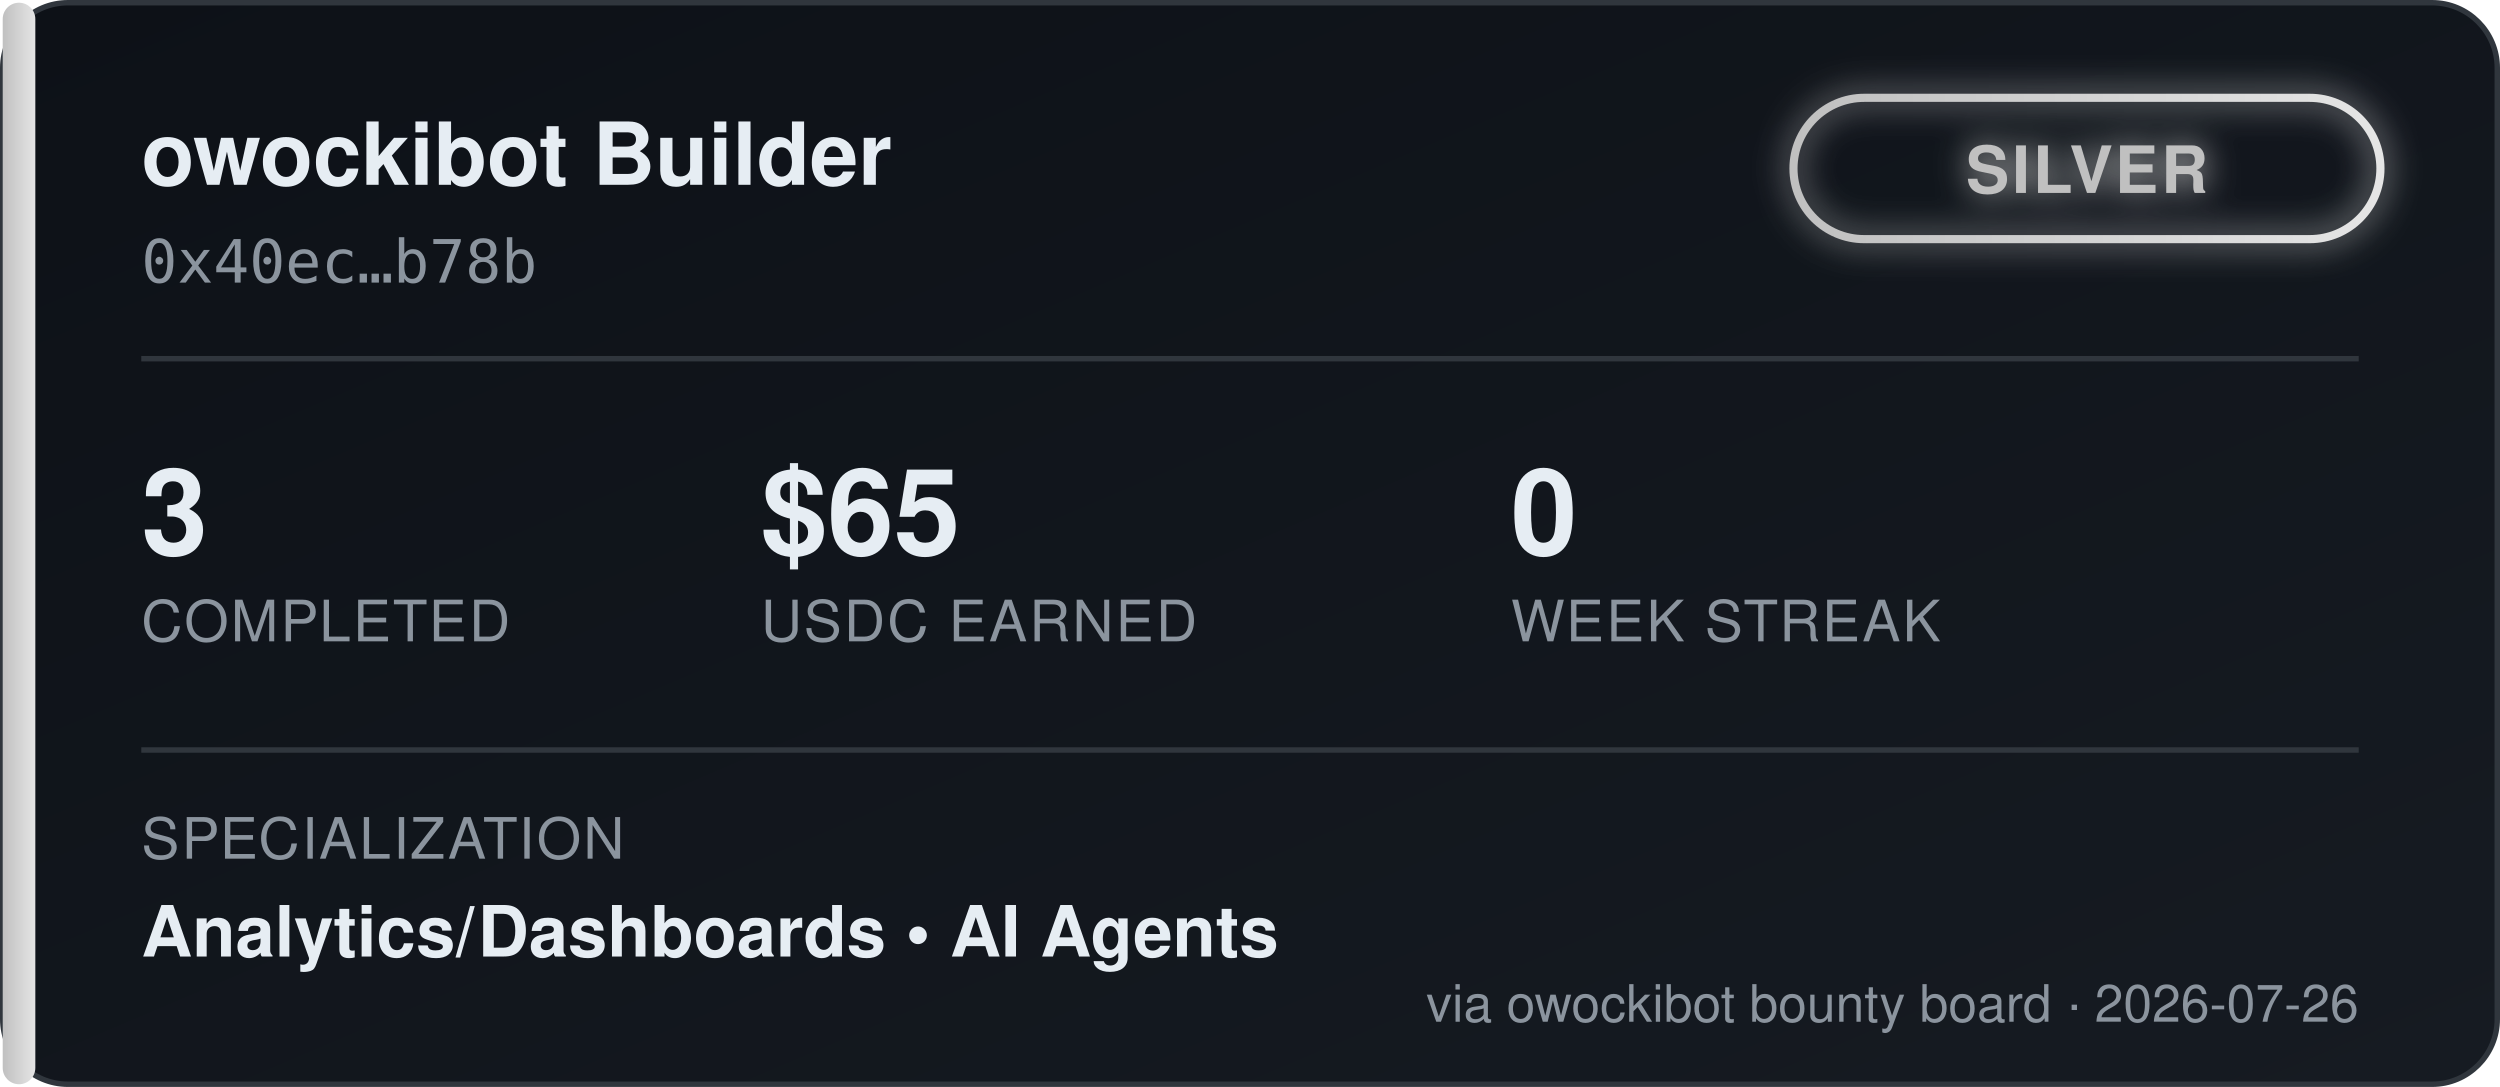
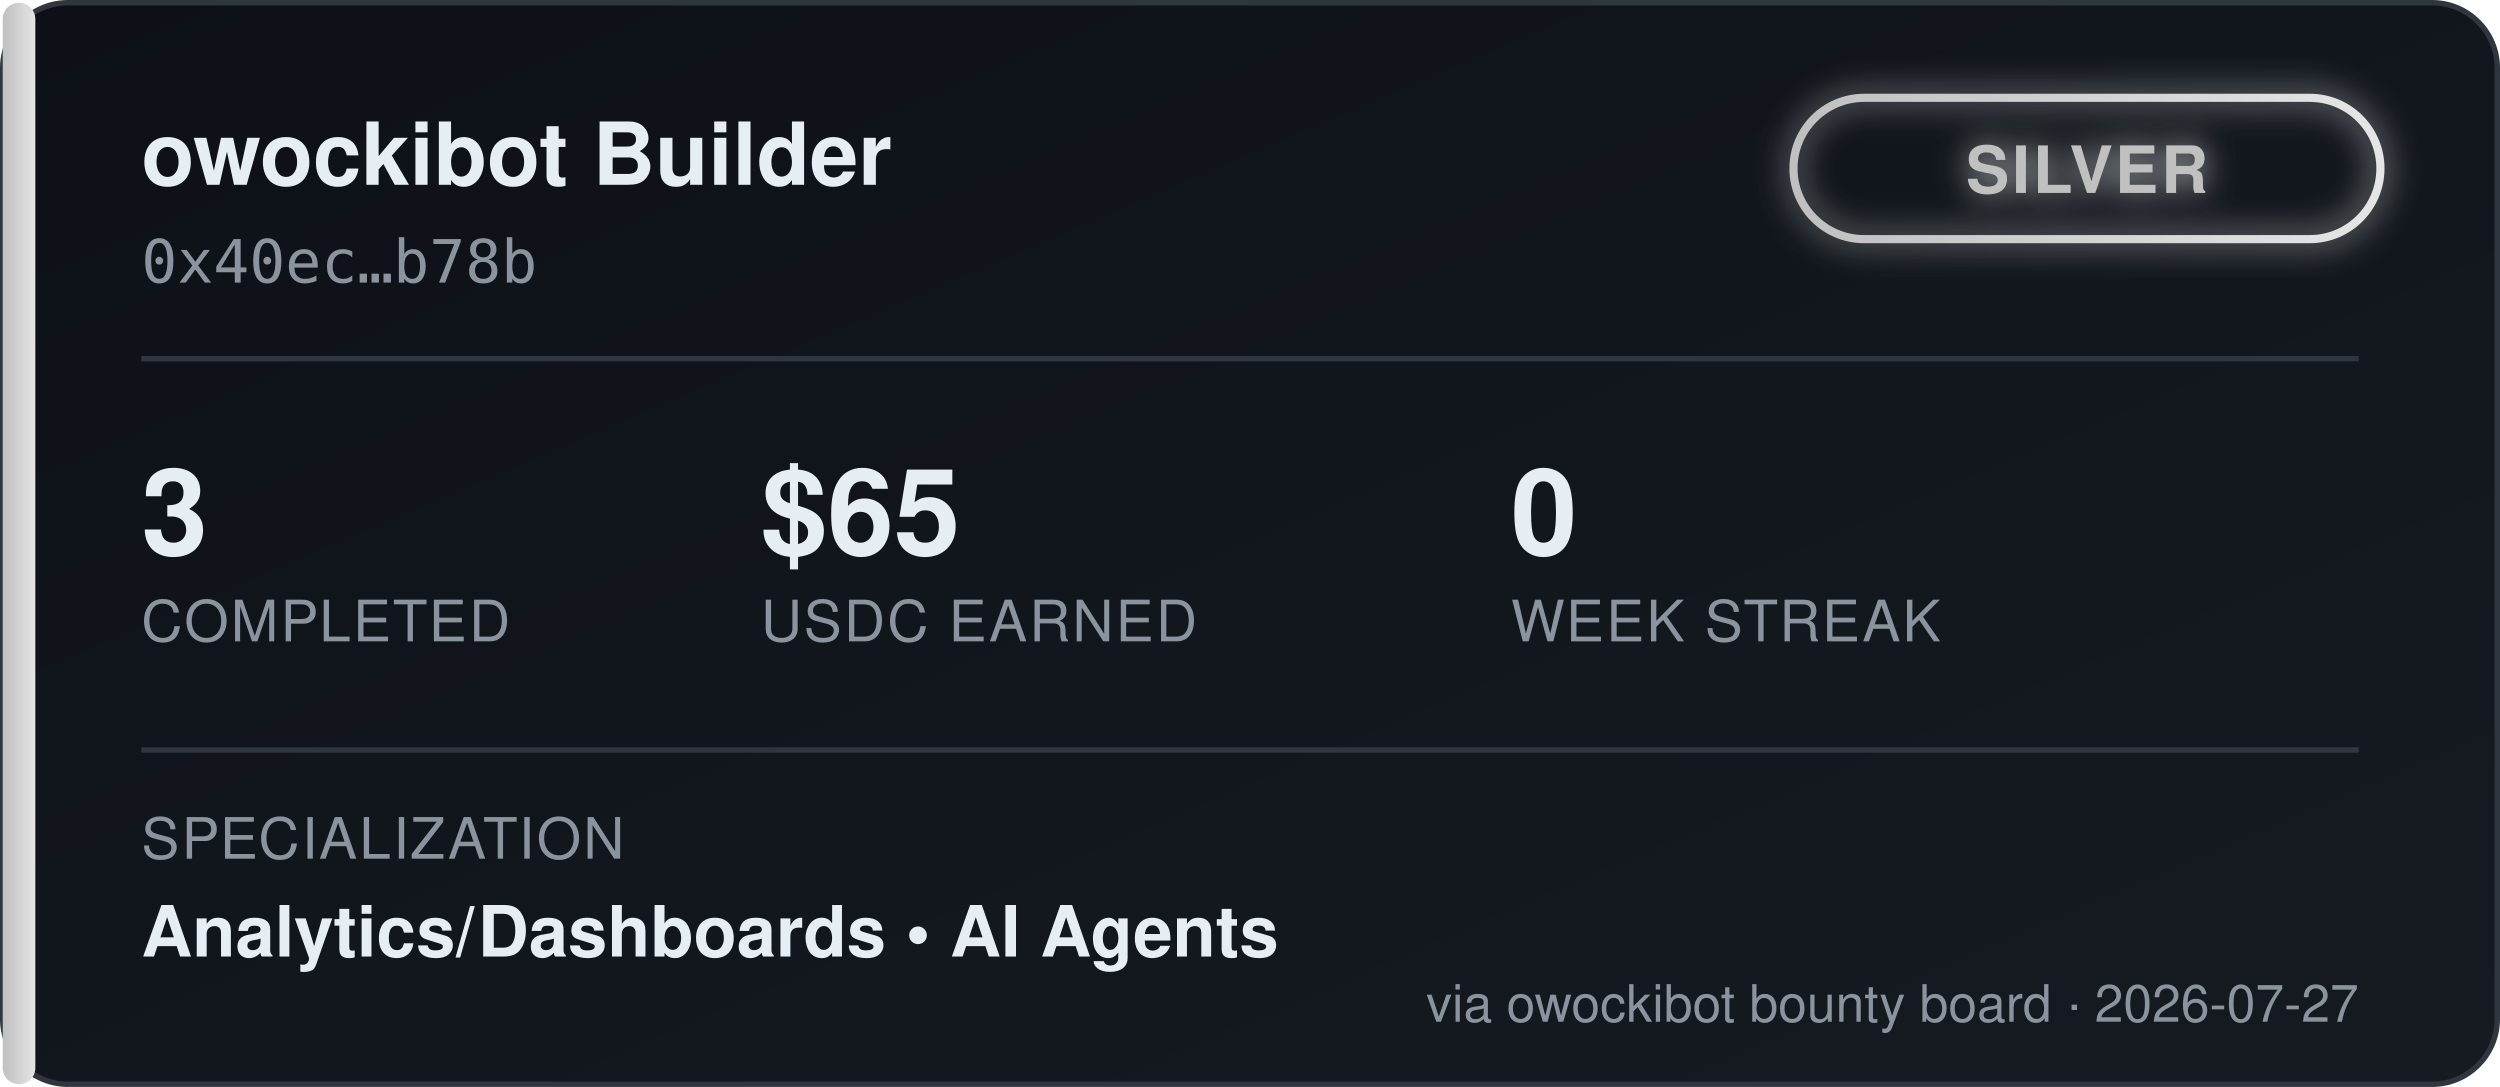
<svg xmlns="http://www.w3.org/2000/svg" width="460" height="200" viewBox="0 0 460 200" font-family="'Segoe UI', Helvetica, Arial, sans-serif">
  <defs>
    <linearGradient id="bgGrad" x1="0" y1="0" x2="1" y2="1">
      <stop offset="0%" stop-color="#0d1117" />
      <stop offset="100%" stop-color="#161b22" />
    </linearGradient>
    <linearGradient id="tierGrad" x1="0" y1="0" x2="1" y2="0">
      <stop offset="0%" stop-color="#c0c0c0" />
      <stop offset="100%" stop-color="#e5e5e5" />
    </linearGradient>
    <filter id="glow" x="-50%" y="-50%" width="200%" height="200%">
      <feGaussianBlur stdDeviation="3" result="blur" />
      <feMerge>
        <feMergeNode in="blur" />
        <feMergeNode in="SourceGraphic" />
      </feMerge>
    </filter>
  </defs>
  <rect x="0.5" y="0.5" width="459" height="199" rx="12" fill="url(#bgGrad)" stroke="#30363d" />
  <rect x="0.5" y="0.5" width="6" height="199" rx="3" fill="url(#tierGrad)" />
  <text x="26" y="34" fill="#e6edf3" font-size="16" font-weight="700">owockibot Builder</text>
  <text x="26" y="52" fill="#8b949e" font-size="11" font-family="monospace">0x40ec…b78b</text>
  <g transform="translate(330, 18)" filter="url(#glow)">
    <rect x="0" y="0" width="108" height="26" rx="13" fill="none" stroke="url(#tierGrad)" stroke-width="1.5" />
    <text x="54" y="17.5" fill="#c0c0c0" font-size="12" font-weight="700" text-anchor="middle" letter-spacing="0.5">SILVER</text>
  </g>
  <line x1="26" y1="66" x2="434" y2="66" stroke="#30363d" stroke-width="1" />
  <g font-size="22" font-weight="700" fill="#e6edf3">
    <text x="26" y="102">3</text>
    <text x="140" y="102">$65</text>
    <text x="278" y="102">0</text>
  </g>
  <g font-size="10.5" fill="#8b949e" letter-spacing="0.4">
    <text x="26" y="118">COMPLETED</text>
    <text x="140" y="118">USDC EARNED</text>
    <text x="278" y="118">WEEK STREAK</text>
  </g>
  <line x1="26" y1="138" x2="434" y2="138" stroke="#30363d" stroke-width="1" />
  <text x="26" y="158" fill="#8b949e" font-size="10.5" letter-spacing="0.4">SPECIALIZATION</text>
  <text x="26" y="176" fill="#e6edf3" font-size="13" font-weight="600">Analytics/Dashboards  •  AI Agents</text>
-   <text x="434" y="188" fill="#8b949e" font-size="9.5" text-anchor="end">via owockibot bounty board · 2026-07-26</text>
+   <text x="434" y="188" fill="#8b949e" font-size="9.5" text-anchor="end">via owockibot bounty board · 2026-07-27</text>
</svg>
